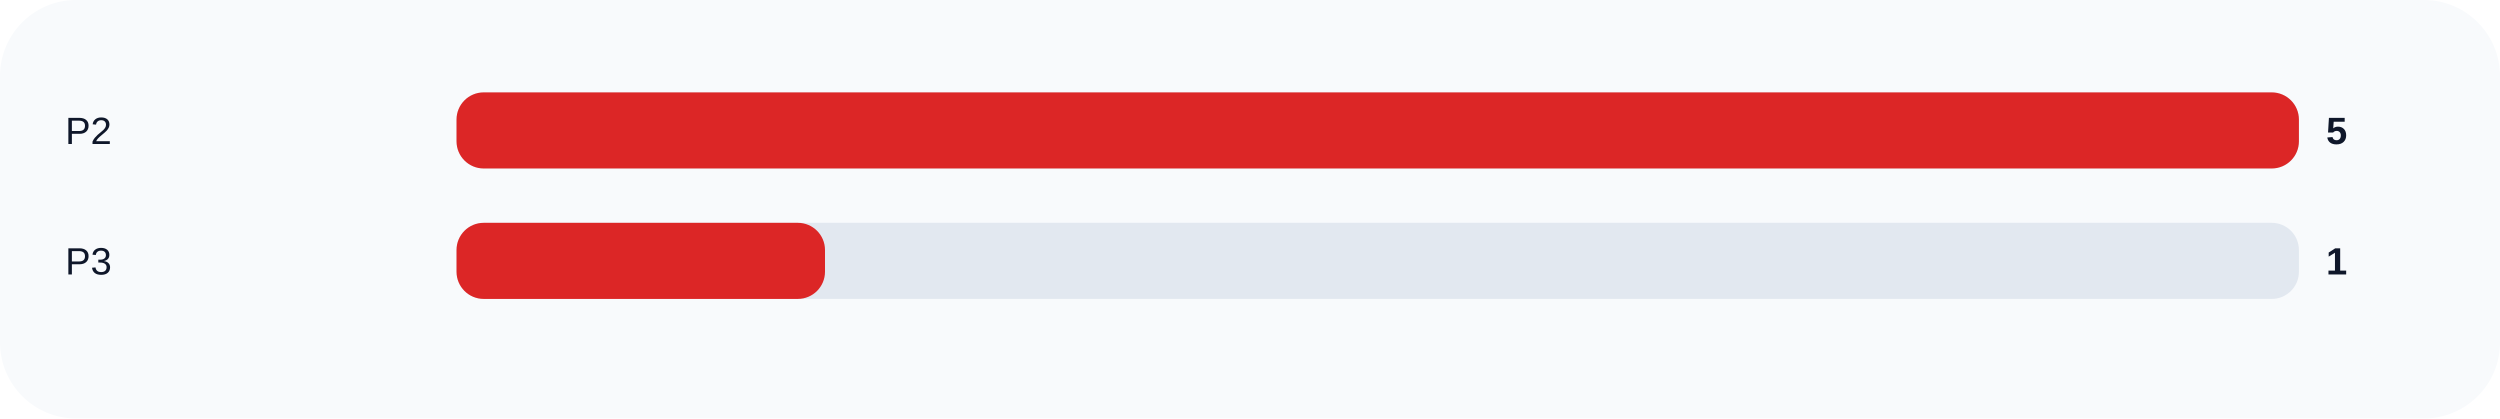
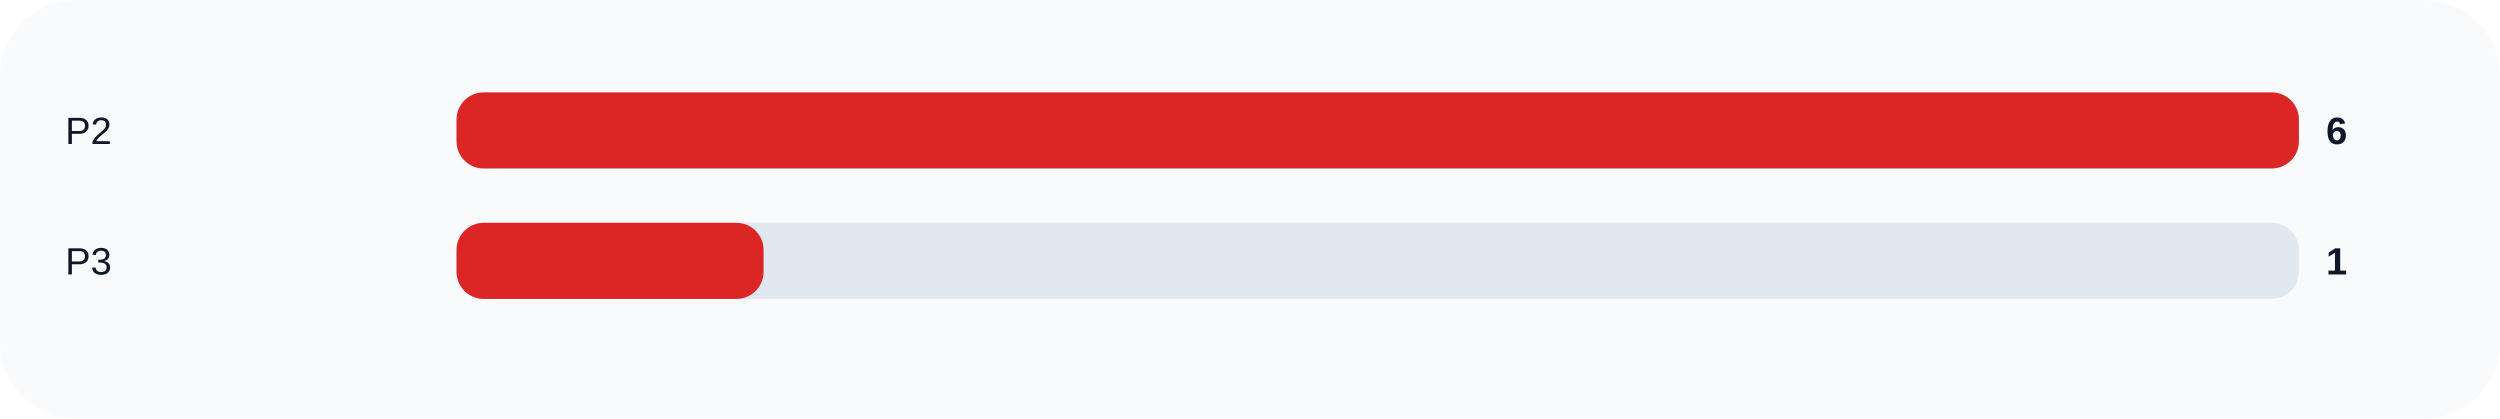
<svg xmlns="http://www.w3.org/2000/svg" width="920" height="154" viewBox="0 0 920 154" role="img">
  <rect width="100%" height="100%" rx="28" fill="#f8fafc" />
  <text x="24" y="53" fill="#0f172a" font-size="14" font-family="Arial, sans-serif">P2</text>
  <rect x="168" y="34" width="678" height="28" rx="10" fill="#e2e8f0" />
  <rect x="168" y="34" width="678.0" height="28" rx="10" fill="#dc2626" />
-   <text x="856" y="53" fill="#0f172a" font-size="14" font-family="Arial, sans-serif" font-weight="700">5</text>
+   <text x="856" y="53" fill="#0f172a" font-size="14" font-family="Arial, sans-serif" font-weight="700">6</text>
  <text x="24" y="101" fill="#0f172a" font-size="14" font-family="Arial, sans-serif">P3</text>
  <rect x="168" y="82" width="678" height="28" rx="10" fill="#e2e8f0" />
-   <rect x="168" y="82" width="135.6" height="28" rx="10" fill="#dc2626" />
+   <rect x="168" y="82" width="113.0" height="28" rx="10" fill="#dc2626" />
  <text x="856" y="101" fill="#0f172a" font-size="14" font-family="Arial, sans-serif" font-weight="700">1</text>
</svg>
